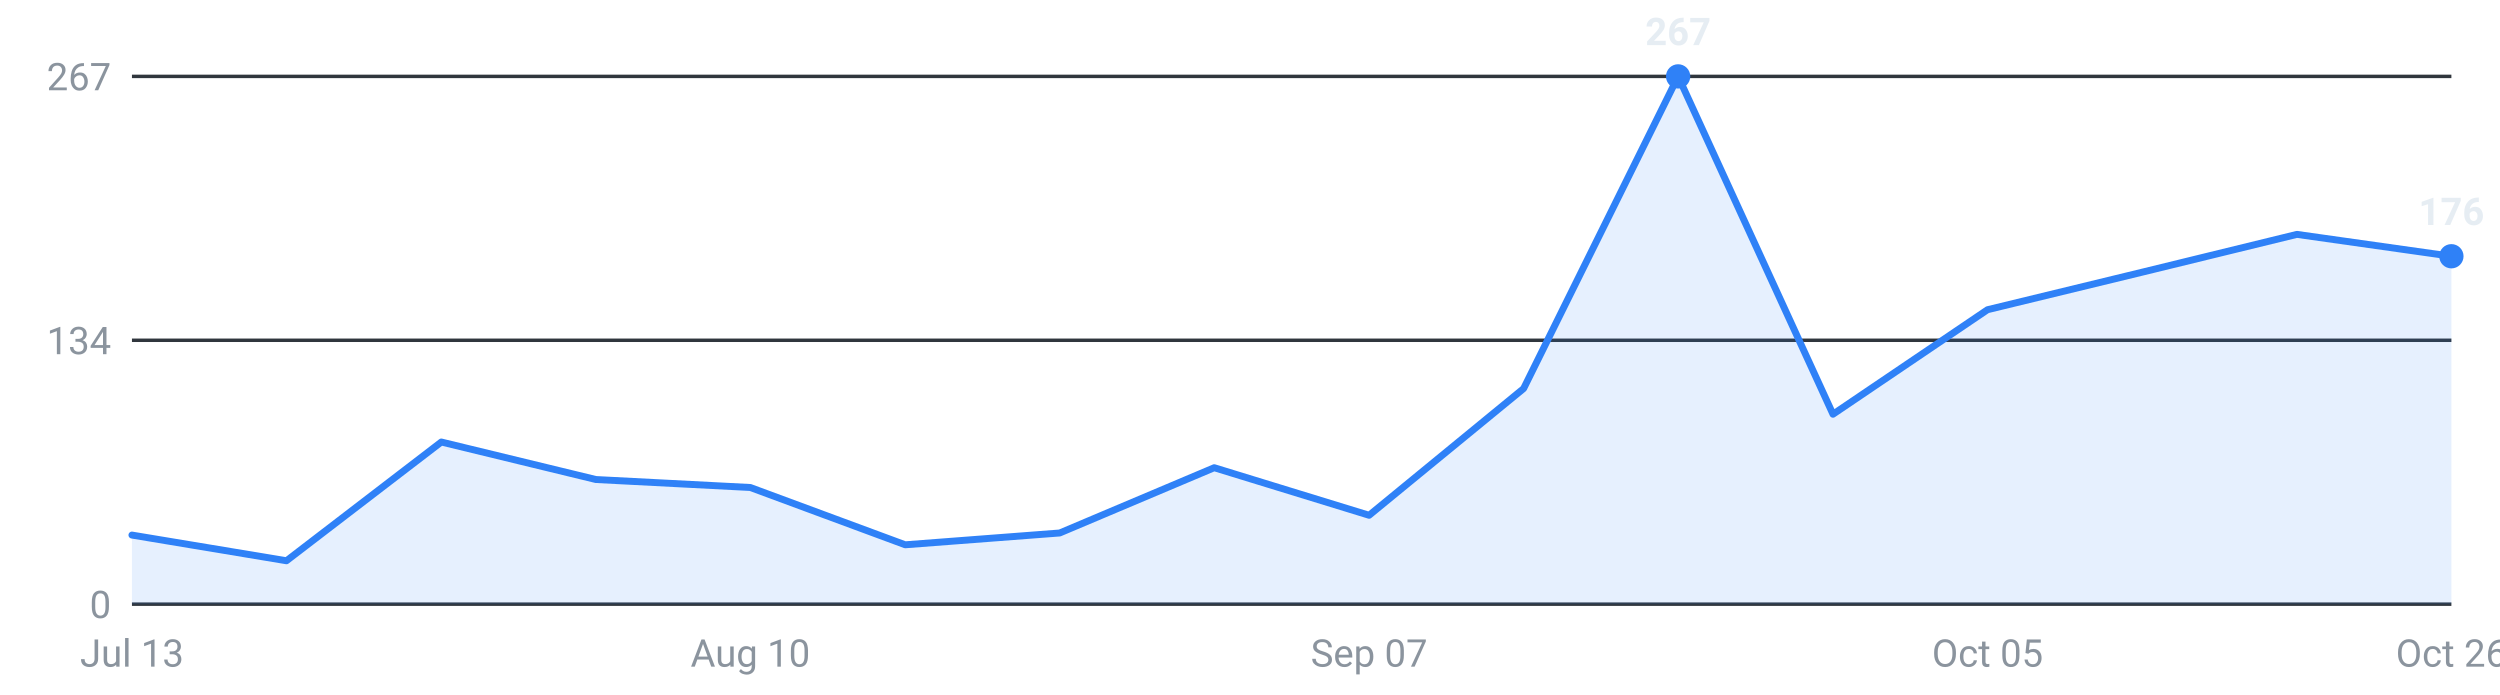
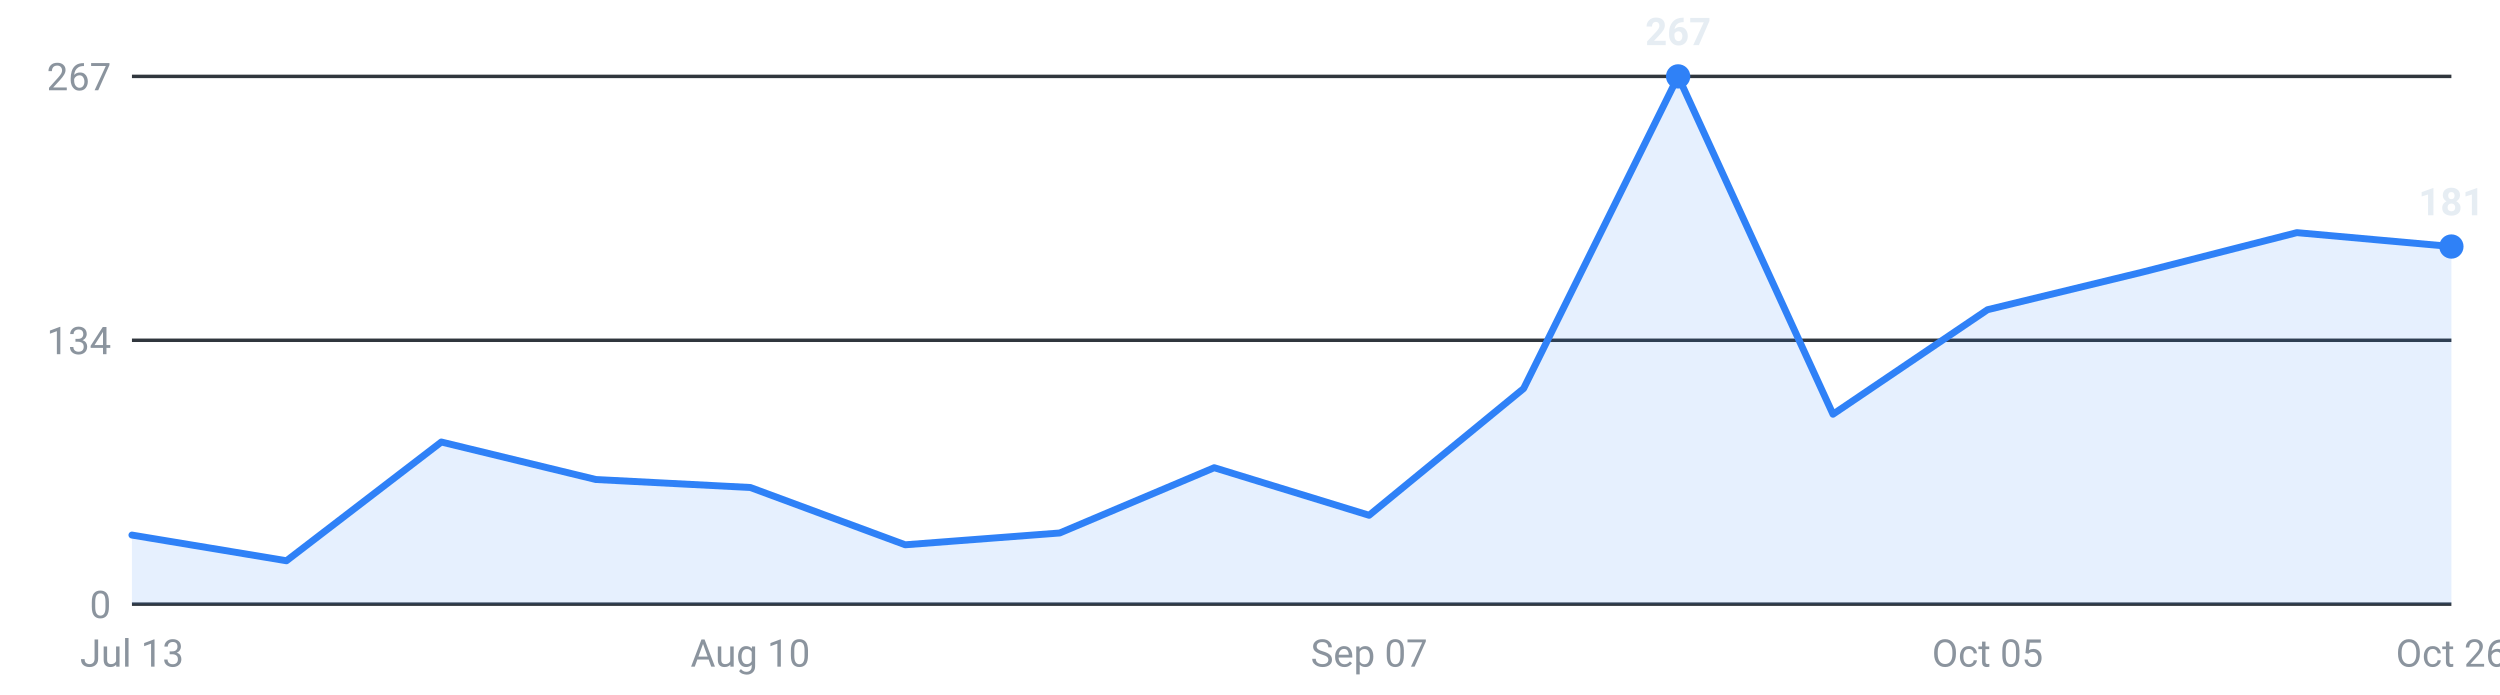
<svg xmlns="http://www.w3.org/2000/svg" viewBox="0 0 720 200" width="720" height="200" role="img" aria-label="Roles posted per week, last 16 weeks">
  <g font-family="-apple-system,Segoe UI,Roboto,sans-serif" font-size="11">
    <line x1="38" y1="174.0" x2="706" y2="174.0" stroke="#30363d" stroke-width="1" />
    <text x="32" y="178.0" text-anchor="end" fill="#8b949e">0</text>
    <line x1="38" y1="98.0" x2="706" y2="98.0" stroke="#30363d" stroke-width="1" />
    <text x="32" y="102.0" text-anchor="end" fill="#8b949e">134</text>
    <line x1="38" y1="22.0" x2="706" y2="22.0" stroke="#30363d" stroke-width="1" />
    <text x="32" y="26.0" text-anchor="end" fill="#8b949e">267</text>
-     <path d="M38.0,174 L38.0,154.1 L82.5,161.5 L127.1,127.3 L171.6,138.1 L216.1,140.4 L260.7,156.9 L305.2,153.5 L349.7,134.7 L394.3,148.4 L438.8,111.9 L483.3,22.0 L527.9,119.3 L572.4,89.2 L616.9,78.4 L661.5,67.5 L706.0,73.8 L706.0,174 Z" fill="#2f81f7" fill-opacity="0.12" />
-     <polyline points="38.0,154.1 82.5,161.5 127.1,127.3 171.6,138.1 216.1,140.4 260.7,156.9 305.2,153.5 349.7,134.7 394.3,148.4 438.8,111.9 483.3,22.0 527.9,119.3 572.4,89.2 616.9,78.4 661.5,67.5 706.0,73.8" fill="none" stroke="#2f81f7" stroke-width="2" stroke-linejoin="round" stroke-linecap="round" />
+     <path d="M38.0,174 L38.0,154.1 L82.5,161.5 L127.1,127.3 L171.6,138.1 L216.1,140.4 L260.7,156.9 L305.2,153.5 L349.7,134.7 L394.3,148.4 L438.8,111.9 L483.3,22.0 L527.9,119.3 L572.4,89.2 L616.9,78.4 L661.5,67.0 L706.0,71.0 L706.0,174 Z" fill="#2f81f7" fill-opacity="0.12" />
+     <polyline points="38.0,154.1 82.5,161.5 127.1,127.3 171.6,138.1 216.1,140.4 260.7,156.9 305.2,153.5 349.7,134.7 394.3,148.4 438.8,111.9 483.3,22.0 527.9,119.3 572.4,89.2 616.9,78.4 661.5,67.0 706.0,71.0" fill="none" stroke="#2f81f7" stroke-width="2" stroke-linejoin="round" stroke-linecap="round" />
    <circle cx="483.3" cy="22.0" r="3.5" fill="#2f81f7" />
    <text x="483.3" y="13.0" text-anchor="middle" fill="#e6edf3" font-weight="600">267</text>
-     <circle cx="706.0" cy="73.8" r="3.5" fill="#2f81f7" />
-     <text x="706.0" y="64.8" text-anchor="middle" fill="#e6edf3" font-weight="600">176</text>
+     <circle cx="706.0" cy="71.0" r="3.5" fill="#2f81f7" />
+     <text x="706.0" y="62.0" text-anchor="middle" fill="#e6edf3" font-weight="600">181</text>
    <text x="38.0" y="192" text-anchor="middle" fill="#8b949e">Jul 13</text>
    <text x="216.1" y="192" text-anchor="middle" fill="#8b949e">Aug 10</text>
    <text x="394.3" y="192" text-anchor="middle" fill="#8b949e">Sep 07</text>
    <text x="572.4" y="192" text-anchor="middle" fill="#8b949e">Oct 05</text>
    <text x="706.0" y="192" text-anchor="middle" fill="#8b949e">Oct 26</text>
  </g>
</svg>
